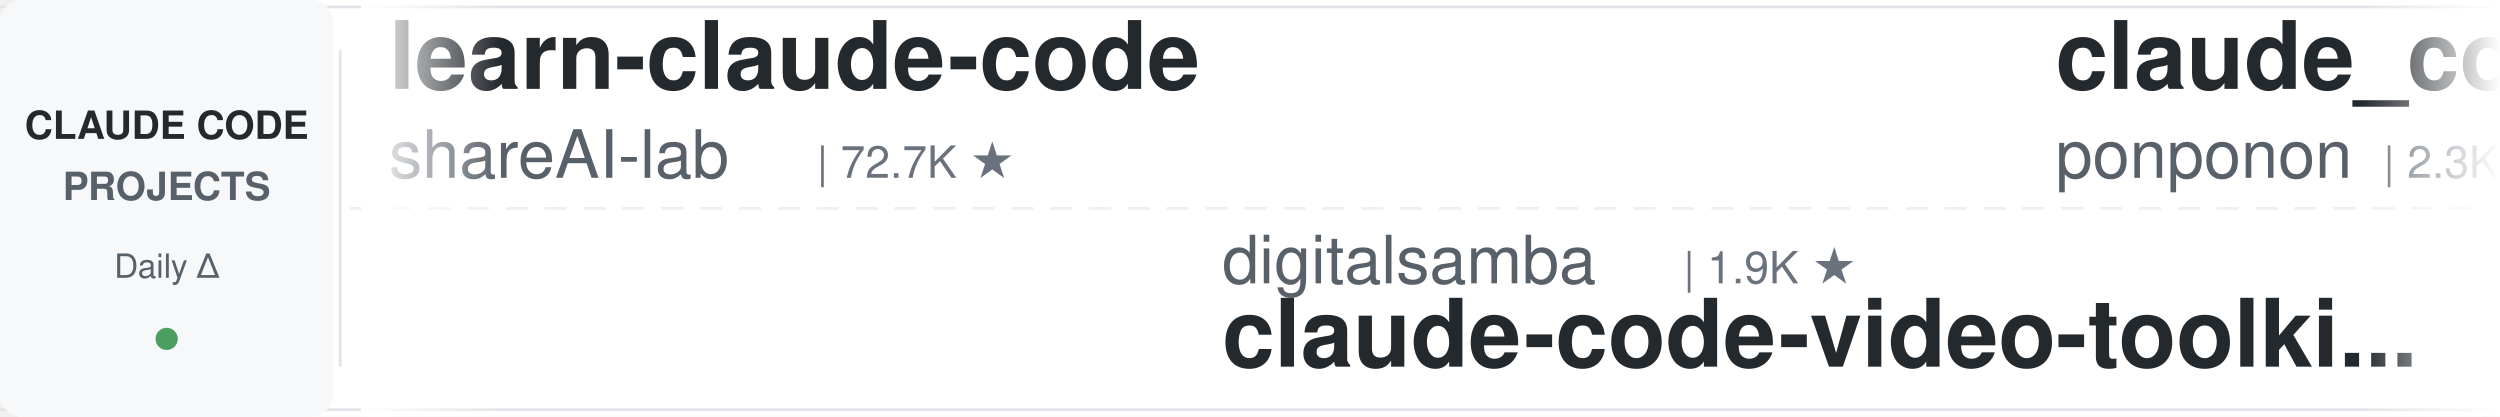
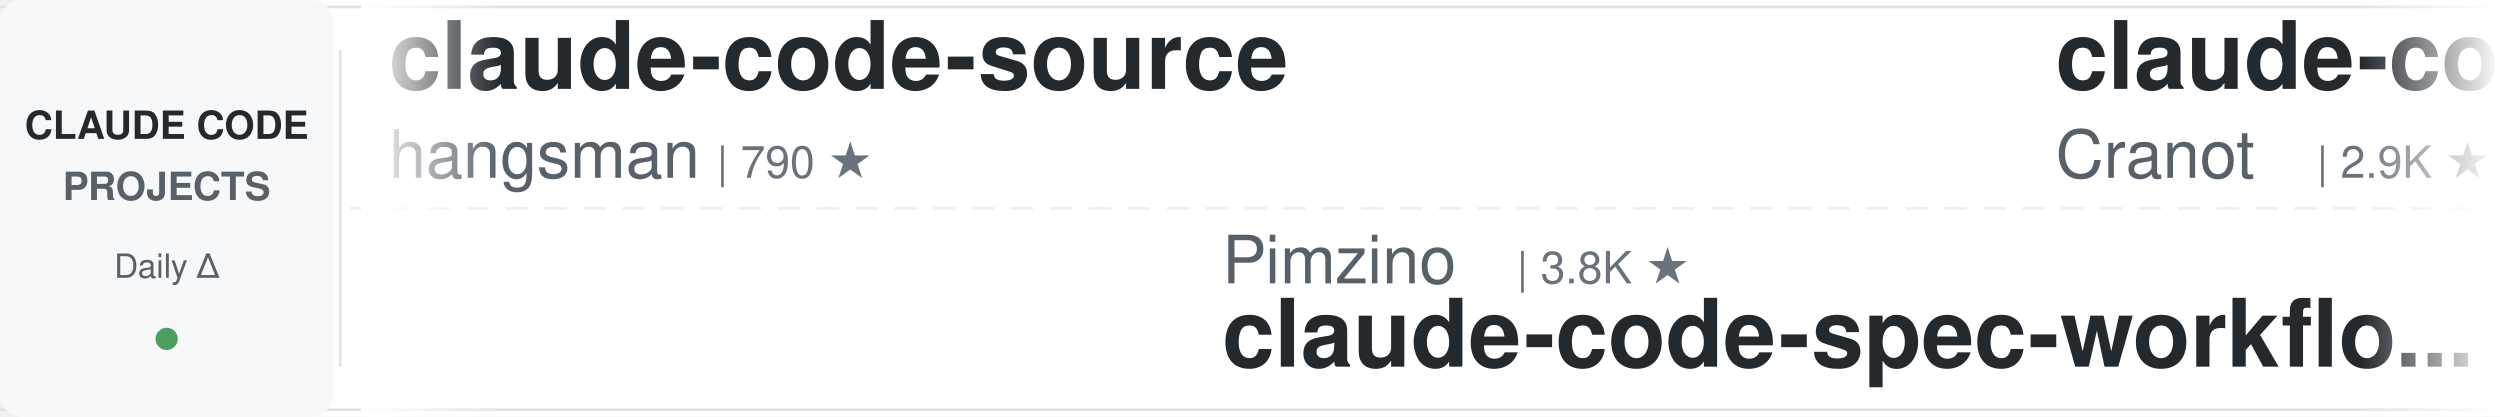
<svg xmlns="http://www.w3.org/2000/svg" width="900" height="150">
  <defs>
    <linearGradient id="leftFade" x1="0%" y1="0%" x2="100%" y2="0%">
      <stop offset="0%" style="stop-color:#ffffff;stop-opacity:1" />
      <stop offset="100%" style="stop-color:#ffffff;stop-opacity:0" />
    </linearGradient>
    <linearGradient id="rightFade" x1="0%" y1="0%" x2="100%" y2="0%">
      <stop offset="0%" style="stop-color:#ffffff;stop-opacity:0" />
      <stop offset="100%" style="stop-color:#ffffff;stop-opacity:1" />
    </linearGradient>
  </defs>
  <rect width="900" height="150" fill="#ffffff" rx="8" />
  <rect x="0" y="2" width="900" height="1" fill="#e1e4e8" />
  <rect x="0" y="147" width="900" height="1" fill="#e1e4e8" />
  <line x1="0" y1="75" x2="900" y2="75" stroke="#e1e4e8" stroke-width="1" stroke-dasharray="8 6" opacity="0.6" />
  <rect x="0" y="0" width="120" height="150" fill="#f6f8fa" rx="8" />
  <text x="60" y="50" font-family="-apple-system, BlinkMacSystemFont, 'Segoe UI', Helvetica, Arial, sans-serif" font-size="14" font-weight="600" fill="#24292e" text-anchor="middle">CLAUDE CODE</text>
  <text x="60" y="72" font-family="-apple-system, BlinkMacSystemFont, 'Segoe UI', Helvetica, Arial, sans-serif" font-size="14" font-weight="600" fill="#586069" text-anchor="middle">PROJECTS</text>
  <text x="60" y="100" font-family="-apple-system, BlinkMacSystemFont, 'Segoe UI', Helvetica, Arial, sans-serif" font-size="12" font-weight="500" fill="#586069" text-anchor="middle">Daily Δ</text>
  <circle cx="60" cy="122" r="4" fill="#22863a" opacity="0.8" />
  <rect x="122" y="18" width="1" height="114" fill="#e1e4e8" />
  <clipPath id="tickerClip">
    <rect x="130" y="0" width="770" height="150" />
  </clipPath>
  <g clip-path="url(#tickerClip)">
    <g id="tickerItems">
      <animateTransform attributeName="transform" attributeType="XML" type="translate" from="0 0" to="-3000 0" dur="54s" repeatCount="indefinite" />
      <g transform="translate(0, 0)">
-         <text x="140" y="32" font-family="-apple-system, BlinkMacSystemFont, 'Segoe UI', Helvetica, Arial, sans-serif" font-size="34" font-weight="600" fill="#24292e">learn-claude-code</text>
-         <text x="140" y="64" font-family="-apple-system, BlinkMacSystemFont, 'Segoe UI', Helvetica, Arial, sans-serif" font-size="24" font-weight="400" fill="#586069">shareAI-lab</text>
-         <text x="294" y="64" font-family="-apple-system, BlinkMacSystemFont, 'Segoe UI', Helvetica, Arial, sans-serif" font-size="16" font-weight="500" fill="#6a737d">| 72.7K ★</text>
+         <text x="140" y="32" font-family="-apple-system, BlinkMacSystemFont, 'Segoe UI', Helvetica, Arial, sans-serif" font-size="34" font-weight="600" fill="#24292e">claude-code-source</text>
+         <text x="140" y="64" font-family="-apple-system, BlinkMacSystemFont, 'Segoe UI', Helvetica, Arial, sans-serif" font-size="24" font-weight="400" fill="#586069">hangsman</text>
+         <text x="258" y="64" font-family="-apple-system, BlinkMacSystemFont, 'Segoe UI', Helvetica, Arial, sans-serif" font-size="16" font-weight="500" fill="#6a737d">| 790 ★</text>
      </g>
      <g transform="translate(300, 0)">
-         <text x="140" y="102" font-family="-apple-system, BlinkMacSystemFont, 'Segoe UI', Helvetica, Arial, sans-serif" font-size="24" font-weight="400" fill="#586069">digitalsamba</text>
-         <text x="306" y="102" font-family="-apple-system, BlinkMacSystemFont, 'Segoe UI', Helvetica, Arial, sans-serif" font-size="16" font-weight="500" fill="#6a737d">| 1.9K ★</text>
-         <text x="140" y="132" font-family="-apple-system, BlinkMacSystemFont, 'Segoe UI', Helvetica, Arial, sans-serif" font-size="34" font-weight="600" fill="#24292e">claude-code-video-toolki...</text>
+         <text x="140" y="102" font-family="-apple-system, BlinkMacSystemFont, 'Segoe UI', Helvetica, Arial, sans-serif" font-size="24" font-weight="400" fill="#586069">Pimzino</text>
+         <text x="246" y="102" font-family="-apple-system, BlinkMacSystemFont, 'Segoe UI', Helvetica, Arial, sans-serif" font-size="16" font-weight="500" fill="#6a737d">| 3.8K ★</text>
+         <text x="140" y="132" font-family="-apple-system, BlinkMacSystemFont, 'Segoe UI', Helvetica, Arial, sans-serif" font-size="34" font-weight="600" fill="#24292e">claude-code-spec-workflo...</text>
      </g>
      <g transform="translate(600, 0)">
-         <text x="140" y="32" font-family="-apple-system, BlinkMacSystemFont, 'Segoe UI', Helvetica, Arial, sans-serif" font-size="34" font-weight="600" fill="#24292e">claude_code_src</text>
-         <text x="140" y="64" font-family="-apple-system, BlinkMacSystemFont, 'Segoe UI', Helvetica, Arial, sans-serif" font-size="24" font-weight="400" fill="#586069">ponponon</text>
-         <text x="258" y="64" font-family="-apple-system, BlinkMacSystemFont, 'Segoe UI', Helvetica, Arial, sans-serif" font-size="16" font-weight="500" fill="#6a737d">| 2.3K ★</text>
+         <text x="140" y="32" font-family="-apple-system, BlinkMacSystemFont, 'Segoe UI', Helvetica, Arial, sans-serif" font-size="34" font-weight="600" fill="#24292e">claude-code-guide</text>
+         <text x="140" y="64" font-family="-apple-system, BlinkMacSystemFont, 'Segoe UI', Helvetica, Arial, sans-serif" font-size="24" font-weight="400" fill="#586069">Cranot</text>
+         <text x="234" y="64" font-family="-apple-system, BlinkMacSystemFont, 'Segoe UI', Helvetica, Arial, sans-serif" font-size="16" font-weight="500" fill="#6a737d">| 2.9K ★</text>
      </g>
      <g transform="translate(900, 0)">
-         <text x="140" y="102" font-family="-apple-system, BlinkMacSystemFont, 'Segoe UI', Helvetica, Arial, sans-serif" font-size="24" font-weight="400" fill="#586069">feiskyer</text>
-         <text x="258" y="102" font-family="-apple-system, BlinkMacSystemFont, 'Segoe UI', Helvetica, Arial, sans-serif" font-size="16" font-weight="500" fill="#6a737d">| 1.6K ★</text>
-         <text x="140" y="132" font-family="-apple-system, BlinkMacSystemFont, 'Segoe UI', Helvetica, Arial, sans-serif" font-size="34" font-weight="600" fill="#24292e">claude-code-settings</text>
+         <text x="140" y="102" font-family="-apple-system, BlinkMacSystemFont, 'Segoe UI', Helvetica, Arial, sans-serif" font-size="24" font-weight="400" fill="#586069">affaan-m</text>
+         <text x="258" y="102" font-family="-apple-system, BlinkMacSystemFont, 'Segoe UI', Helvetica, Arial, sans-serif" font-size="16" font-weight="500" fill="#6a737d">| 236.1K ★</text>
+         <text x="140" y="132" font-family="-apple-system, BlinkMacSystemFont, 'Segoe UI', Helvetica, Arial, sans-serif" font-size="34" font-weight="600" fill="#24292e">ECC</text>
      </g>
      <g transform="translate(1200, 0)">
-         <text x="140" y="32" font-family="-apple-system, BlinkMacSystemFont, 'Segoe UI', Helvetica, Arial, sans-serif" font-size="34" font-weight="600" fill="#24292e">claude-code-best-practic...</text>
-         <text x="140" y="64" font-family="-apple-system, BlinkMacSystemFont, 'Segoe UI', Helvetica, Arial, sans-serif" font-size="24" font-weight="400" fill="#586069">shanraisshan</text>
-         <text x="306" y="64" font-family="-apple-system, BlinkMacSystemFont, 'Segoe UI', Helvetica, Arial, sans-serif" font-size="16" font-weight="500" fill="#6a737d">| 63.7K ★</text>
+         <text x="140" y="32" font-family="-apple-system, BlinkMacSystemFont, 'Segoe UI', Helvetica, Arial, sans-serif" font-size="34" font-weight="600" fill="#24292e">claude-code-cli</text>
+         <text x="140" y="64" font-family="-apple-system, BlinkMacSystemFont, 'Segoe UI', Helvetica, Arial, sans-serif" font-size="24" font-weight="400" fill="#586069">huangserva</text>
+         <text x="282" y="64" font-family="-apple-system, BlinkMacSystemFont, 'Segoe UI', Helvetica, Arial, sans-serif" font-size="16" font-weight="500" fill="#6a737d">| 621 ★</text>
      </g>
      <g transform="translate(1500, 0)">
-         <text x="140" y="102" font-family="-apple-system, BlinkMacSystemFont, 'Segoe UI', Helvetica, Arial, sans-serif" font-size="24" font-weight="400" fill="#586069">Yeachan-Heo</text>
-         <text x="294" y="102" font-family="-apple-system, BlinkMacSystemFont, 'Segoe UI', Helvetica, Arial, sans-serif" font-size="16" font-weight="500" fill="#6a737d">| 38.2K ★</text>
-         <text x="140" y="132" font-family="-apple-system, BlinkMacSystemFont, 'Segoe UI', Helvetica, Arial, sans-serif" font-size="34" font-weight="600" fill="#24292e">oh-my-claudecode</text>
+         <text x="140" y="102" font-family="-apple-system, BlinkMacSystemFont, 'Segoe UI', Helvetica, Arial, sans-serif" font-size="24" font-weight="400" fill="#586069">kodu-ai</text>
+         <text x="246" y="102" font-family="-apple-system, BlinkMacSystemFont, 'Segoe UI', Helvetica, Arial, sans-serif" font-size="16" font-weight="500" fill="#6a737d">| 5.3K ★</text>
+         <text x="140" y="132" font-family="-apple-system, BlinkMacSystemFont, 'Segoe UI', Helvetica, Arial, sans-serif" font-size="34" font-weight="600" fill="#24292e">claude-coder</text>
      </g>
      <g transform="translate(1800, 0)">
-         <text x="140" y="32" font-family="-apple-system, BlinkMacSystemFont, 'Segoe UI', Helvetica, Arial, sans-serif" font-size="34" font-weight="600" fill="#24292e">claude-code-rust</text>
-         <text x="140" y="64" font-family="-apple-system, BlinkMacSystemFont, 'Segoe UI', Helvetica, Arial, sans-serif" font-size="24" font-weight="400" fill="#586069">lorryjovens-hub</text>
-         <text x="342" y="64" font-family="-apple-system, BlinkMacSystemFont, 'Segoe UI', Helvetica, Arial, sans-serif" font-size="16" font-weight="500" fill="#6a737d">| 1.7K ★</text>
+         <text x="140" y="32" font-family="-apple-system, BlinkMacSystemFont, 'Segoe UI', Helvetica, Arial, sans-serif" font-size="34" font-weight="600" fill="#24292e">awesome-claude-code-suba...</text>
+         <text x="140" y="64" font-family="-apple-system, BlinkMacSystemFont, 'Segoe UI', Helvetica, Arial, sans-serif" font-size="24" font-weight="400" fill="#586069">VoltAgent</text>
+         <text x="270" y="64" font-family="-apple-system, BlinkMacSystemFont, 'Segoe UI', Helvetica, Arial, sans-serif" font-size="16" font-weight="500" fill="#6a737d">| 23.9K ★</text>
      </g>
      <g transform="translate(2100, 0)">
-         <text x="140" y="102" font-family="-apple-system, BlinkMacSystemFont, 'Segoe UI', Helvetica, Arial, sans-serif" font-size="24" font-weight="400" fill="#586069">rohitg00</text>
-         <text x="258" y="102" font-family="-apple-system, BlinkMacSystemFont, 'Segoe UI', Helvetica, Arial, sans-serif" font-size="16" font-weight="500" fill="#6a737d">| 2.4K ★</text>
-         <text x="140" y="132" font-family="-apple-system, BlinkMacSystemFont, 'Segoe UI', Helvetica, Arial, sans-serif" font-size="34" font-weight="600" fill="#24292e">awesome-claude-code-tool...</text>
+         <text x="140" y="102" font-family="-apple-system, BlinkMacSystemFont, 'Segoe UI', Helvetica, Arial, sans-serif" font-size="24" font-weight="400" fill="#586069">AICoderTudou</text>
+         <text x="306" y="102" font-family="-apple-system, BlinkMacSystemFont, 'Segoe UI', Helvetica, Arial, sans-serif" font-size="16" font-weight="500" fill="#6a737d">| 497 ★</text>
+         <text x="140" y="132" font-family="-apple-system, BlinkMacSystemFont, 'Segoe UI', Helvetica, Arial, sans-serif" font-size="34" font-weight="600" fill="#24292e">claude-code-tudou</text>
      </g>
      <g transform="translate(2400, 0)">
-         <text x="140" y="32" font-family="-apple-system, BlinkMacSystemFont, 'Segoe UI', Helvetica, Arial, sans-serif" font-size="34" font-weight="600" fill="#24292e">system_prompts_leaks</text>
-         <text x="140" y="64" font-family="-apple-system, BlinkMacSystemFont, 'Segoe UI', Helvetica, Arial, sans-serif" font-size="24" font-weight="400" fill="#586069">asgeirtj</text>
-         <text x="258" y="64" font-family="-apple-system, BlinkMacSystemFont, 'Segoe UI', Helvetica, Arial, sans-serif" font-size="16" font-weight="500" fill="#6a737d">| 61.4K ★</text>
+         <text x="140" y="32" font-family="-apple-system, BlinkMacSystemFont, 'Segoe UI', Helvetica, Arial, sans-serif" font-size="34" font-weight="600" fill="#24292e">claude-code-book</text>
+         <text x="140" y="64" font-family="-apple-system, BlinkMacSystemFont, 'Segoe UI', Helvetica, Arial, sans-serif" font-size="24" font-weight="400" fill="#586069">lintsinghua</text>
+         <text x="294" y="64" font-family="-apple-system, BlinkMacSystemFont, 'Segoe UI', Helvetica, Arial, sans-serif" font-size="16" font-weight="500" fill="#6a737d">| 4.0K ★</text>
      </g>
      <g transform="translate(2700, 0)">
-         <text x="140" y="102" font-family="-apple-system, BlinkMacSystemFont, 'Segoe UI', Helvetica, Arial, sans-serif" font-size="24" font-weight="400" fill="#586069">andrew-kramer-inno</text>
-         <text x="378" y="102" font-family="-apple-system, BlinkMacSystemFont, 'Segoe UI', Helvetica, Arial, sans-serif" font-size="16" font-weight="500" fill="#6a737d">| 593 ★</text>
-         <text x="140" y="132" font-family="-apple-system, BlinkMacSystemFont, 'Segoe UI', Helvetica, Arial, sans-serif" font-size="34" font-weight="600" fill="#24292e">claude-code-source-build</text>
+         <text x="140" y="102" font-family="-apple-system, BlinkMacSystemFont, 'Segoe UI', Helvetica, Arial, sans-serif" font-size="24" font-weight="400" fill="#586069">Donchitos</text>
+         <text x="270" y="102" font-family="-apple-system, BlinkMacSystemFont, 'Segoe UI', Helvetica, Arial, sans-serif" font-size="16" font-weight="500" fill="#6a737d">| 23.5K ★</text>
+         <text x="140" y="132" font-family="-apple-system, BlinkMacSystemFont, 'Segoe UI', Helvetica, Arial, sans-serif" font-size="34" font-weight="600" fill="#24292e">Claude-Code-Game-Studios</text>
      </g>
      <g transform="translate(3000, 0)">
-         <text x="140" y="32" font-family="-apple-system, BlinkMacSystemFont, 'Segoe UI', Helvetica, Arial, sans-serif" font-size="34" font-weight="600" fill="#24292e">learn-claude-code</text>
-         <text x="140" y="64" font-family="-apple-system, BlinkMacSystemFont, 'Segoe UI', Helvetica, Arial, sans-serif" font-size="24" font-weight="400" fill="#586069">shareAI-lab</text>
-         <text x="294" y="64" font-family="-apple-system, BlinkMacSystemFont, 'Segoe UI', Helvetica, Arial, sans-serif" font-size="16" font-weight="500" fill="#6a737d">| 72.7K ★</text>
+         <text x="140" y="32" font-family="-apple-system, BlinkMacSystemFont, 'Segoe UI', Helvetica, Arial, sans-serif" font-size="34" font-weight="600" fill="#24292e">claude-code-source</text>
+         <text x="140" y="64" font-family="-apple-system, BlinkMacSystemFont, 'Segoe UI', Helvetica, Arial, sans-serif" font-size="24" font-weight="400" fill="#586069">hangsman</text>
+         <text x="258" y="64" font-family="-apple-system, BlinkMacSystemFont, 'Segoe UI', Helvetica, Arial, sans-serif" font-size="16" font-weight="500" fill="#6a737d">| 790 ★</text>
      </g>
      <g transform="translate(3300, 0)">
-         <text x="140" y="102" font-family="-apple-system, BlinkMacSystemFont, 'Segoe UI', Helvetica, Arial, sans-serif" font-size="24" font-weight="400" fill="#586069">digitalsamba</text>
-         <text x="306" y="102" font-family="-apple-system, BlinkMacSystemFont, 'Segoe UI', Helvetica, Arial, sans-serif" font-size="16" font-weight="500" fill="#6a737d">| 1.9K ★</text>
-         <text x="140" y="132" font-family="-apple-system, BlinkMacSystemFont, 'Segoe UI', Helvetica, Arial, sans-serif" font-size="34" font-weight="600" fill="#24292e">claude-code-video-toolki...</text>
+         <text x="140" y="102" font-family="-apple-system, BlinkMacSystemFont, 'Segoe UI', Helvetica, Arial, sans-serif" font-size="24" font-weight="400" fill="#586069">Pimzino</text>
+         <text x="246" y="102" font-family="-apple-system, BlinkMacSystemFont, 'Segoe UI', Helvetica, Arial, sans-serif" font-size="16" font-weight="500" fill="#6a737d">| 3.8K ★</text>
+         <text x="140" y="132" font-family="-apple-system, BlinkMacSystemFont, 'Segoe UI', Helvetica, Arial, sans-serif" font-size="34" font-weight="600" fill="#24292e">claude-code-spec-workflo...</text>
      </g>
      <g transform="translate(3600, 0)">
-         <text x="140" y="32" font-family="-apple-system, BlinkMacSystemFont, 'Segoe UI', Helvetica, Arial, sans-serif" font-size="34" font-weight="600" fill="#24292e">claude_code_src</text>
-         <text x="140" y="64" font-family="-apple-system, BlinkMacSystemFont, 'Segoe UI', Helvetica, Arial, sans-serif" font-size="24" font-weight="400" fill="#586069">ponponon</text>
-         <text x="258" y="64" font-family="-apple-system, BlinkMacSystemFont, 'Segoe UI', Helvetica, Arial, sans-serif" font-size="16" font-weight="500" fill="#6a737d">| 2.3K ★</text>
+         <text x="140" y="32" font-family="-apple-system, BlinkMacSystemFont, 'Segoe UI', Helvetica, Arial, sans-serif" font-size="34" font-weight="600" fill="#24292e">claude-code-guide</text>
+         <text x="140" y="64" font-family="-apple-system, BlinkMacSystemFont, 'Segoe UI', Helvetica, Arial, sans-serif" font-size="24" font-weight="400" fill="#586069">Cranot</text>
+         <text x="234" y="64" font-family="-apple-system, BlinkMacSystemFont, 'Segoe UI', Helvetica, Arial, sans-serif" font-size="16" font-weight="500" fill="#6a737d">| 2.9K ★</text>
      </g>
      <g transform="translate(3900, 0)">
-         <text x="140" y="102" font-family="-apple-system, BlinkMacSystemFont, 'Segoe UI', Helvetica, Arial, sans-serif" font-size="24" font-weight="400" fill="#586069">feiskyer</text>
-         <text x="258" y="102" font-family="-apple-system, BlinkMacSystemFont, 'Segoe UI', Helvetica, Arial, sans-serif" font-size="16" font-weight="500" fill="#6a737d">| 1.6K ★</text>
-         <text x="140" y="132" font-family="-apple-system, BlinkMacSystemFont, 'Segoe UI', Helvetica, Arial, sans-serif" font-size="34" font-weight="600" fill="#24292e">claude-code-settings</text>
+         <text x="140" y="102" font-family="-apple-system, BlinkMacSystemFont, 'Segoe UI', Helvetica, Arial, sans-serif" font-size="24" font-weight="400" fill="#586069">affaan-m</text>
+         <text x="258" y="102" font-family="-apple-system, BlinkMacSystemFont, 'Segoe UI', Helvetica, Arial, sans-serif" font-size="16" font-weight="500" fill="#6a737d">| 236.1K ★</text>
+         <text x="140" y="132" font-family="-apple-system, BlinkMacSystemFont, 'Segoe UI', Helvetica, Arial, sans-serif" font-size="34" font-weight="600" fill="#24292e">ECC</text>
      </g>
    </g>
  </g>
  <rect x="130" y="0" width="50" height="150" fill="url(#leftFade)" />
  <rect x="850" y="0" width="50" height="150" fill="url(#rightFade)" />
</svg>
